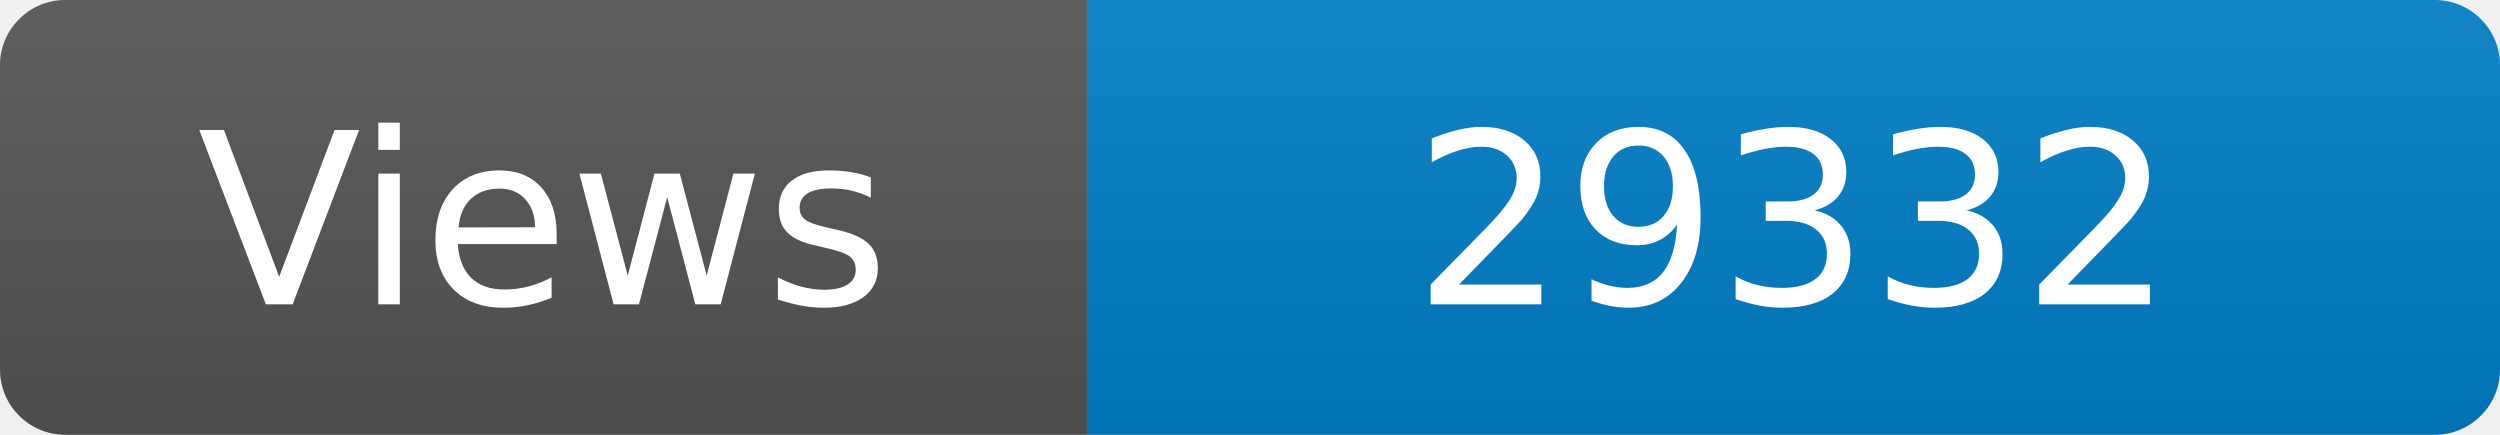
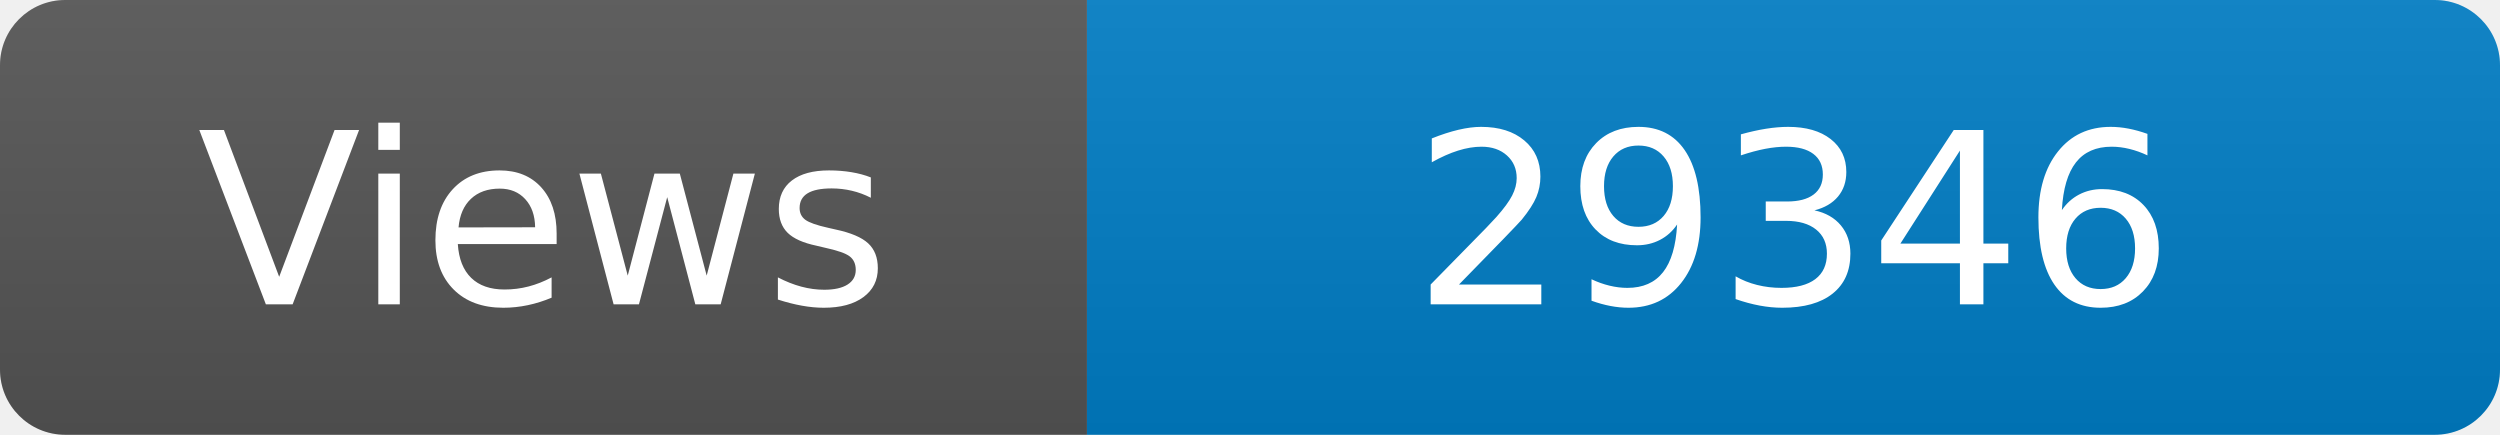
<svg xmlns="http://www.w3.org/2000/svg" width="115" height="20" role="img" aria-label="Maintained?: yes">
  <linearGradient id="s" x2="0" y2="100%">
    <stop offset="0" stop-color="#bbb" stop-opacity=".1" />
    <stop offset="1" stop-opacity=".1" />
  </linearGradient>
  <clipPath id="r">
    <rect width="115" height="20" rx="3" fill="#fff" />
  </clipPath>
  <g clip-path="url(#r)">
    <rect width="50" height="20" fill="#555" />
    <rect x="50" width="160" height="20" fill="#007ec6" />
    <rect width="115" height="20" fill="url(#s)" />
  </g>
  <g fill="#fff" text-anchor="middle" font-family="Verdana,Geneva,DejaVu Sans,sans-serif" font-size="110">
    <text x="250" y="140" transform="scale(.1)" fill="#fff">Views</text>
-     <text x="825" y="140" transform="scale(.1)" fill="#fff">29332</text>
+     <text x="825" y="140" transform="scale(.1)" fill="#fff">29346</text>
  </g>
</svg>
